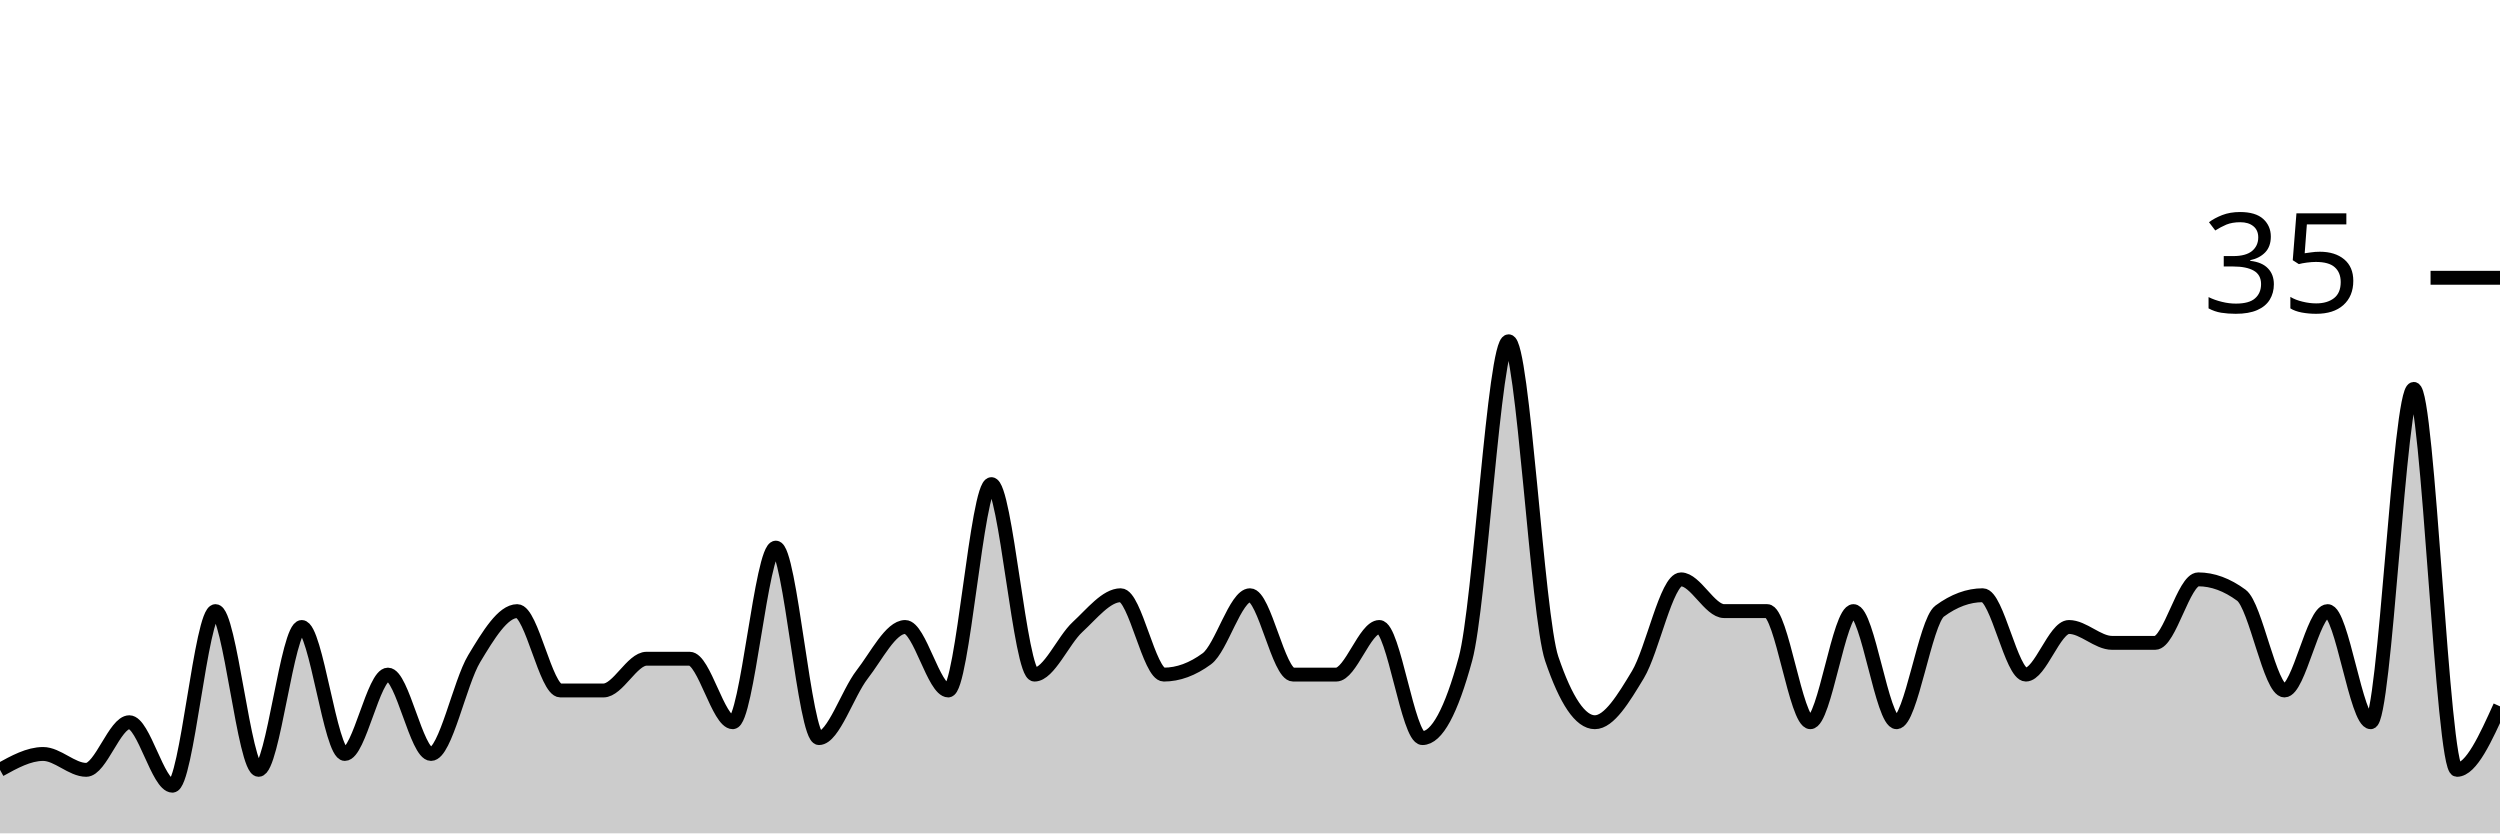
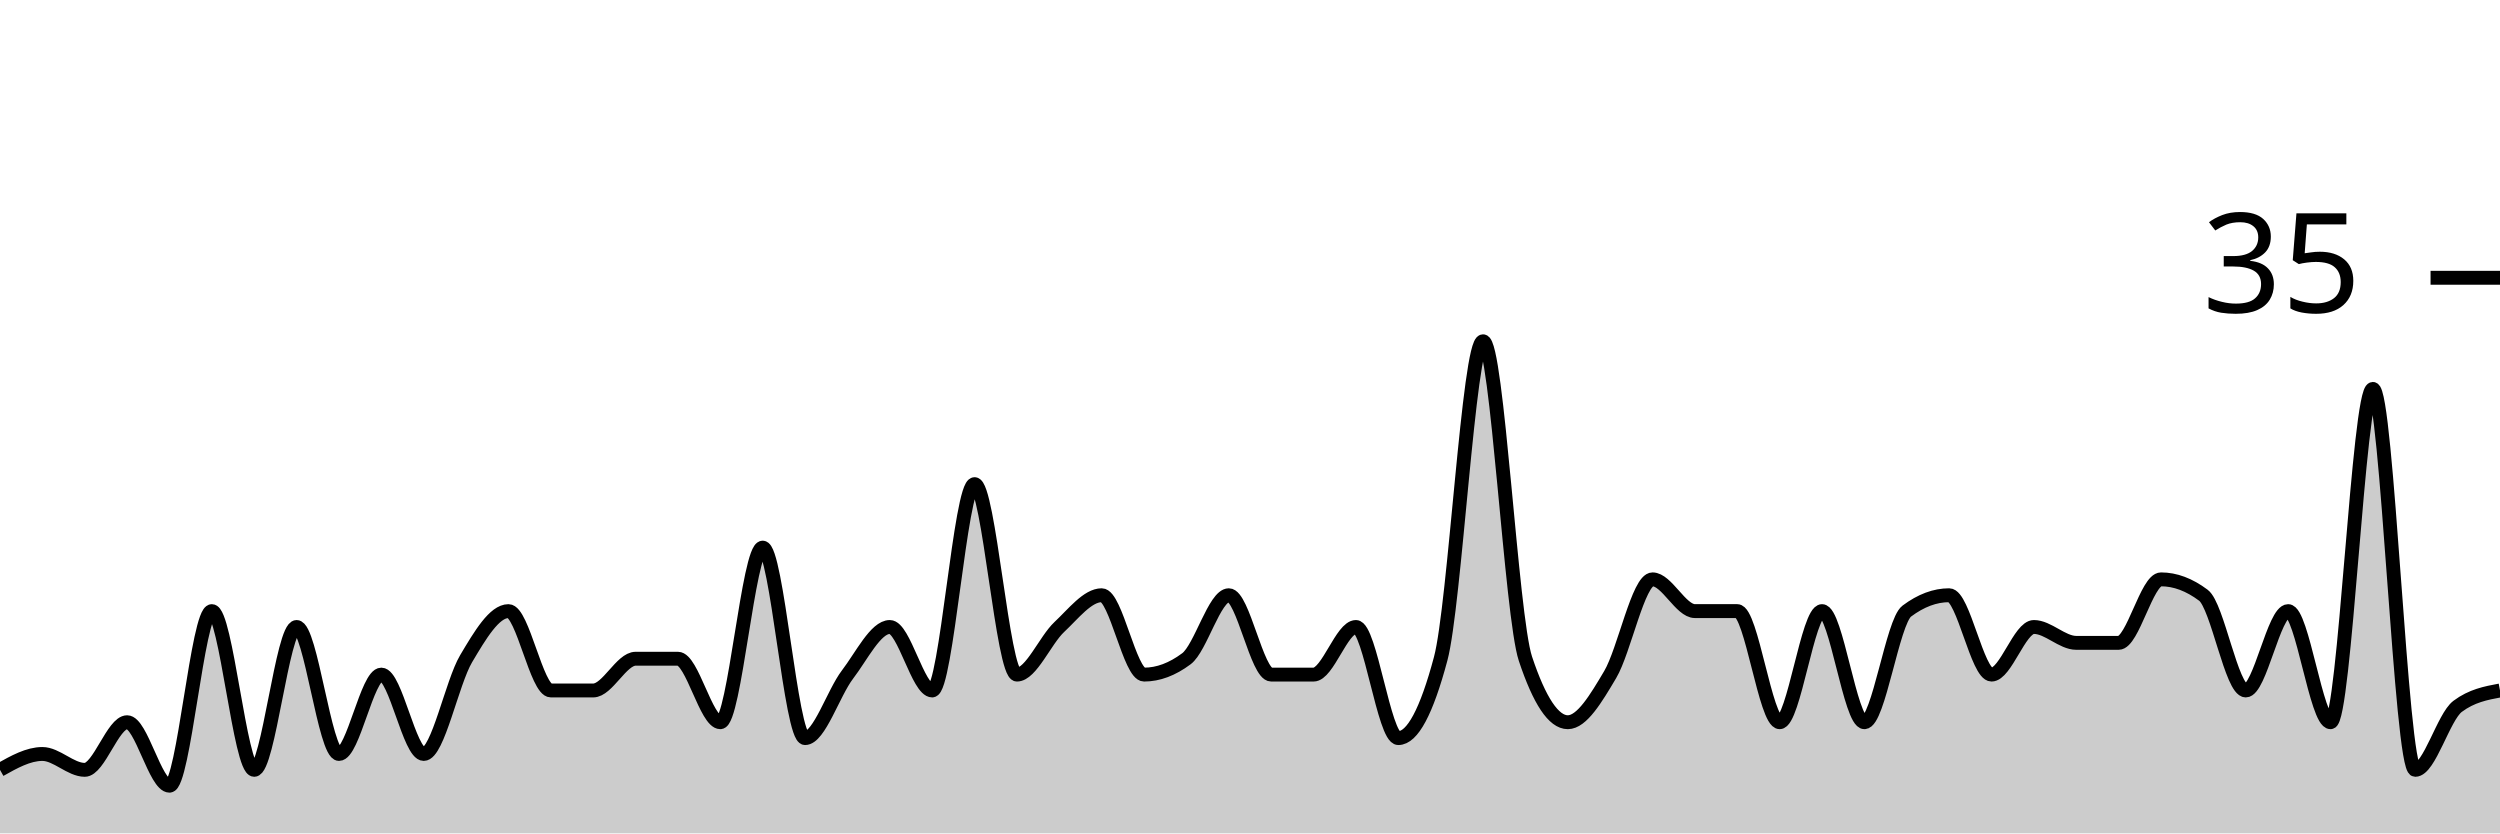
<svg xmlns="http://www.w3.org/2000/svg" viewBox="0 0 180 60">
  <g transform="translate(0,20)">
-     <path class="area" fill="rgba(0, 0, 0, 0.2)" d="M0,35.429C1.034,34.857,2.069,34.286,3.103,34.286C4.138,34.286,5.172,35.429,6.207,35.429C7.241,35.429,8.276,32,9.31,32C10.345,32,11.379,36.571,12.414,36.571C13.448,36.571,14.483,24,15.517,24C16.552,24,17.586,35.429,18.621,35.429C19.655,35.429,20.69,25.143,21.724,25.143C22.759,25.143,23.793,34.286,24.828,34.286C25.862,34.286,26.897,28.571,27.931,28.571C28.966,28.571,30,34.286,31.034,34.286C32.069,34.286,33.103,29.143,34.138,27.429C35.172,25.714,36.207,24,37.241,24C38.276,24,39.31,29.714,40.345,29.714C41.379,29.714,42.414,29.714,43.448,29.714C44.483,29.714,45.517,27.429,46.552,27.429C47.586,27.429,48.621,27.429,49.655,27.429C50.69,27.429,51.724,32,52.759,32C53.793,32,54.828,19.429,55.862,19.429C56.897,19.429,57.931,33.143,58.966,33.143C60,33.143,61.034,29.905,62.069,28.571C63.103,27.238,64.138,25.143,65.172,25.143C66.207,25.143,67.241,29.714,68.276,29.714C69.31,29.714,70.345,14.857,71.379,14.857C72.414,14.857,73.448,28.571,74.483,28.571C75.517,28.571,76.552,26.095,77.586,25.143C78.621,24.19,79.655,22.857,80.69,22.857C81.724,22.857,82.759,28.571,83.793,28.571C84.828,28.571,85.862,28.19,86.897,27.429C87.931,26.667,88.966,22.857,90,22.857C91.034,22.857,92.069,28.571,93.103,28.571C94.138,28.571,95.172,28.571,96.207,28.571C97.241,28.571,98.276,25.143,99.31,25.143C100.345,25.143,101.379,33.143,102.414,33.143C103.448,33.143,104.483,31.238,105.517,27.429C106.552,23.619,107.586,4.571,108.621,4.571C109.655,4.571,110.69,24.381,111.724,27.429C112.759,30.476,113.793,32,114.828,32C115.862,32,116.897,30.286,117.931,28.571C118.966,26.857,120,21.714,121.034,21.714C122.069,21.714,123.103,24,124.138,24C125.172,24,126.207,24,127.241,24C128.276,24,129.31,32,130.345,32C131.379,32,132.414,24,133.448,24C134.483,24,135.517,32,136.552,32C137.586,32,138.621,24.762,139.655,24C140.69,23.238,141.724,22.857,142.759,22.857C143.793,22.857,144.828,28.571,145.862,28.571C146.897,28.571,147.931,25.143,148.966,25.143C150,25.143,151.034,26.286,152.069,26.286C153.103,26.286,154.138,26.286,155.172,26.286C156.207,26.286,157.241,21.714,158.276,21.714C159.31,21.714,160.345,22.095,161.379,22.857C162.414,23.619,163.448,29.714,164.483,29.714C165.517,29.714,166.552,24,167.586,24C168.621,24,169.655,32,170.69,32C171.724,32,172.759,8,173.793,8C174.828,8,175.862,35.429,176.897,35.429C177.931,35.429,178.966,33.143,180,30.857L180,40C178.966,40,177.931,40,176.897,40C175.862,40,174.828,40,173.793,40C172.759,40,171.724,40,170.69,40C169.655,40,168.621,40,167.586,40C166.552,40,165.517,40,164.483,40C163.448,40,162.414,40,161.379,40C160.345,40,159.31,40,158.276,40C157.241,40,156.207,40,155.172,40C154.138,40,153.103,40,152.069,40C151.034,40,150,40,148.966,40C147.931,40,146.897,40,145.862,40C144.828,40,143.793,40,142.759,40C141.724,40,140.69,40,139.655,40C138.621,40,137.586,40,136.552,40C135.517,40,134.483,40,133.448,40C132.414,40,131.379,40,130.345,40C129.31,40,128.276,40,127.241,40C126.207,40,125.172,40,124.138,40C123.103,40,122.069,40,121.034,40C120,40,118.966,40,117.931,40C116.897,40,115.862,40,114.828,40C113.793,40,112.759,40,111.724,40C110.69,40,109.655,40,108.621,40C107.586,40,106.552,40,105.517,40C104.483,40,103.448,40,102.414,40C101.379,40,100.345,40,99.31,40C98.276,40,97.241,40,96.207,40C95.172,40,94.138,40,93.103,40C92.069,40,91.034,40,90,40C88.966,40,87.931,40,86.897,40C85.862,40,84.828,40,83.793,40C82.759,40,81.724,40,80.69,40C79.655,40,78.621,40,77.586,40C76.552,40,75.517,40,74.483,40C73.448,40,72.414,40,71.379,40C70.345,40,69.31,40,68.276,40C67.241,40,66.207,40,65.172,40C64.138,40,63.103,40,62.069,40C61.034,40,60,40,58.966,40C57.931,40,56.897,40,55.862,40C54.828,40,53.793,40,52.759,40C51.724,40,50.69,40,49.655,40C48.621,40,47.586,40,46.552,40C45.517,40,44.483,40,43.448,40C42.414,40,41.379,40,40.345,40C39.31,40,38.276,40,37.241,40C36.207,40,35.172,40,34.138,40C33.103,40,32.069,40,31.034,40C30,40,28.966,40,27.931,40C26.897,40,25.862,40,24.828,40C23.793,40,22.759,40,21.724,40C20.69,40,19.655,40,18.621,40C17.586,40,16.552,40,15.517,40C14.483,40,13.448,40,12.414,40C11.379,40,10.345,40,9.31,40C8.276,40,7.241,40,6.207,40C5.172,40,4.138,40,3.103,40C2.069,40,1.034,40,0,40Z" />
-     <path class="line" stroke="black" fill="none" d="M0,35.429C1.034,34.857,2.069,34.286,3.103,34.286C4.138,34.286,5.172,35.429,6.207,35.429C7.241,35.429,8.276,32,9.31,32C10.345,32,11.379,36.571,12.414,36.571C13.448,36.571,14.483,24,15.517,24C16.552,24,17.586,35.429,18.621,35.429C19.655,35.429,20.69,25.143,21.724,25.143C22.759,25.143,23.793,34.286,24.828,34.286C25.862,34.286,26.897,28.571,27.931,28.571C28.966,28.571,30,34.286,31.034,34.286C32.069,34.286,33.103,29.143,34.138,27.429C35.172,25.714,36.207,24,37.241,24C38.276,24,39.31,29.714,40.345,29.714C41.379,29.714,42.414,29.714,43.448,29.714C44.483,29.714,45.517,27.429,46.552,27.429C47.586,27.429,48.621,27.429,49.655,27.429C50.69,27.429,51.724,32,52.759,32C53.793,32,54.828,19.429,55.862,19.429C56.897,19.429,57.931,33.143,58.966,33.143C60,33.143,61.034,29.905,62.069,28.571C63.103,27.238,64.138,25.143,65.172,25.143C66.207,25.143,67.241,29.714,68.276,29.714C69.31,29.714,70.345,14.857,71.379,14.857C72.414,14.857,73.448,28.571,74.483,28.571C75.517,28.571,76.552,26.095,77.586,25.143C78.621,24.19,79.655,22.857,80.69,22.857C81.724,22.857,82.759,28.571,83.793,28.571C84.828,28.571,85.862,28.19,86.897,27.429C87.931,26.667,88.966,22.857,90,22.857C91.034,22.857,92.069,28.571,93.103,28.571C94.138,28.571,95.172,28.571,96.207,28.571C97.241,28.571,98.276,25.143,99.31,25.143C100.345,25.143,101.379,33.143,102.414,33.143C103.448,33.143,104.483,31.238,105.517,27.429C106.552,23.619,107.586,4.571,108.621,4.571C109.655,4.571,110.69,24.381,111.724,27.429C112.759,30.476,113.793,32,114.828,32C115.862,32,116.897,30.286,117.931,28.571C118.966,26.857,120,21.714,121.034,21.714C122.069,21.714,123.103,24,124.138,24C125.172,24,126.207,24,127.241,24C128.276,24,129.31,32,130.345,32C131.379,32,132.414,24,133.448,24C134.483,24,135.517,32,136.552,32C137.586,32,138.621,24.762,139.655,24C140.69,23.238,141.724,22.857,142.759,22.857C143.793,22.857,144.828,28.571,145.862,28.571C146.897,28.571,147.931,25.143,148.966,25.143C150,25.143,151.034,26.286,152.069,26.286C153.103,26.286,154.138,26.286,155.172,26.286C156.207,26.286,157.241,21.714,158.276,21.714C159.31,21.714,160.345,22.095,161.379,22.857C162.414,23.619,163.448,29.714,164.483,29.714C165.517,29.714,166.552,24,167.586,24C168.621,24,169.655,32,170.69,32C171.724,32,172.759,8,173.793,8C174.828,8,175.862,35.429,176.897,35.429C177.931,35.429,178.966,33.143,180,30.857" />
+     <path class="area" fill="rgba(0, 0, 0, 0.2)" d="M0,35.429C1.017,34.857,2.034,34.286,3.051,34.286C4.068,34.286,5.085,35.429,6.102,35.429C7.119,35.429,8.136,32,9.153,32C10.169,32,11.186,36.571,12.203,36.571C13.22,36.571,14.237,24,15.254,24C16.271,24,17.288,35.429,18.305,35.429C19.322,35.429,20.339,25.143,21.356,25.143C22.373,25.143,23.39,34.286,24.407,34.286C25.424,34.286,26.441,28.571,27.458,28.571C28.475,28.571,29.492,34.286,30.508,34.286C31.525,34.286,32.542,29.143,33.559,27.429C34.576,25.714,35.593,24,36.61,24C37.627,24,38.644,29.714,39.661,29.714C40.678,29.714,41.695,29.714,42.712,29.714C43.729,29.714,44.746,27.429,45.763,27.429C46.78,27.429,47.797,27.429,48.814,27.429C49.831,27.429,50.847,32,51.864,32C52.881,32,53.898,19.429,54.915,19.429C55.932,19.429,56.949,33.143,57.966,33.143C58.983,33.143,60,29.905,61.017,28.571C62.034,27.238,63.051,25.143,64.068,25.143C65.085,25.143,66.102,29.714,67.119,29.714C68.136,29.714,69.153,14.857,70.169,14.857C71.186,14.857,72.203,28.571,73.22,28.571C74.237,28.571,75.254,26.095,76.271,25.143C77.288,24.19,78.305,22.857,79.322,22.857C80.339,22.857,81.356,28.571,82.373,28.571C83.39,28.571,84.407,28.19,85.424,27.429C86.441,26.667,87.458,22.857,88.475,22.857C89.492,22.857,90.508,28.571,91.525,28.571C92.542,28.571,93.559,28.571,94.576,28.571C95.593,28.571,96.61,25.143,97.627,25.143C98.644,25.143,99.661,33.143,100.678,33.143C101.695,33.143,102.712,31.238,103.729,27.429C104.746,23.619,105.763,4.571,106.78,4.571C107.797,4.571,108.814,24.381,109.831,27.429C110.847,30.476,111.864,32,112.881,32C113.898,32,114.915,30.286,115.932,28.571C116.949,26.857,117.966,21.714,118.983,21.714C120,21.714,121.017,24,122.034,24C123.051,24,124.068,24,125.085,24C126.102,24,127.119,32,128.136,32C129.153,32,130.169,24,131.186,24C132.203,24,133.22,32,134.237,32C135.254,32,136.271,24.762,137.288,24C138.305,23.238,139.322,22.857,140.339,22.857C141.356,22.857,142.373,28.571,143.39,28.571C144.407,28.571,145.424,25.143,146.441,25.143C147.458,25.143,148.475,26.286,149.492,26.286C150.508,26.286,151.525,26.286,152.542,26.286C153.559,26.286,154.576,21.714,155.593,21.714C156.61,21.714,157.627,22.095,158.644,22.857C159.661,23.619,160.678,29.714,161.695,29.714C162.712,29.714,163.729,24,164.746,24C165.763,24,166.78,32,167.797,32C168.814,32,169.831,8,170.847,8C171.864,8,172.881,35.429,173.898,35.429C174.915,35.429,175.932,31.619,176.949,30.857C177.966,30.095,178.983,29.905,180,29.714L180,40C178.983,40,177.966,40,176.949,40C175.932,40,174.915,40,173.898,40C172.881,40,171.864,40,170.847,40C169.831,40,168.814,40,167.797,40C166.78,40,165.763,40,164.746,40C163.729,40,162.712,40,161.695,40C160.678,40,159.661,40,158.644,40C157.627,40,156.61,40,155.593,40C154.576,40,153.559,40,152.542,40C151.525,40,150.508,40,149.492,40C148.475,40,147.458,40,146.441,40C145.424,40,144.407,40,143.39,40C142.373,40,141.356,40,140.339,40C139.322,40,138.305,40,137.288,40C136.271,40,135.254,40,134.237,40C133.22,40,132.203,40,131.186,40C130.169,40,129.153,40,128.136,40C127.119,40,126.102,40,125.085,40C124.068,40,123.051,40,122.034,40C121.017,40,120,40,118.983,40C117.966,40,116.949,40,115.932,40C114.915,40,113.898,40,112.881,40C111.864,40,110.847,40,109.831,40C108.814,40,107.797,40,106.78,40C105.763,40,104.746,40,103.729,40C102.712,40,101.695,40,100.678,40C99.661,40,98.644,40,97.627,40C96.61,40,95.593,40,94.576,40C93.559,40,92.542,40,91.525,40C90.508,40,89.492,40,88.475,40C87.458,40,86.441,40,85.424,40C84.407,40,83.39,40,82.373,40C81.356,40,80.339,40,79.322,40C78.305,40,77.288,40,76.271,40C75.254,40,74.237,40,73.22,40C72.203,40,71.186,40,70.169,40C69.153,40,68.136,40,67.119,40C66.102,40,65.085,40,64.068,40C63.051,40,62.034,40,61.017,40C60,40,58.983,40,57.966,40C56.949,40,55.932,40,54.915,40C53.898,40,52.881,40,51.864,40C50.847,40,49.831,40,48.814,40C47.797,40,46.78,40,45.763,40C44.746,40,43.729,40,42.712,40C41.695,40,40.678,40,39.661,40C38.644,40,37.627,40,36.61,40C35.593,40,34.576,40,33.559,40C32.542,40,31.525,40,30.508,40C29.492,40,28.475,40,27.458,40C26.441,40,25.424,40,24.407,40C23.39,40,22.373,40,21.356,40C20.339,40,19.322,40,18.305,40C17.288,40,16.271,40,15.254,40C14.237,40,13.22,40,12.203,40C11.186,40,10.169,40,9.153,40C8.136,40,7.119,40,6.102,40C5.085,40,4.068,40,3.051,40C2.034,40,1.017,40,0,40Z" />
+     <path class="line" stroke="black" fill="none" d="M0,35.429C1.017,34.857,2.034,34.286,3.051,34.286C4.068,34.286,5.085,35.429,6.102,35.429C7.119,35.429,8.136,32,9.153,32C10.169,32,11.186,36.571,12.203,36.571C13.22,36.571,14.237,24,15.254,24C16.271,24,17.288,35.429,18.305,35.429C19.322,35.429,20.339,25.143,21.356,25.143C22.373,25.143,23.39,34.286,24.407,34.286C25.424,34.286,26.441,28.571,27.458,28.571C28.475,28.571,29.492,34.286,30.508,34.286C31.525,34.286,32.542,29.143,33.559,27.429C34.576,25.714,35.593,24,36.61,24C37.627,24,38.644,29.714,39.661,29.714C40.678,29.714,41.695,29.714,42.712,29.714C43.729,29.714,44.746,27.429,45.763,27.429C46.78,27.429,47.797,27.429,48.814,27.429C49.831,27.429,50.847,32,51.864,32C52.881,32,53.898,19.429,54.915,19.429C55.932,19.429,56.949,33.143,57.966,33.143C58.983,33.143,60,29.905,61.017,28.571C62.034,27.238,63.051,25.143,64.068,25.143C65.085,25.143,66.102,29.714,67.119,29.714C68.136,29.714,69.153,14.857,70.169,14.857C71.186,14.857,72.203,28.571,73.22,28.571C74.237,28.571,75.254,26.095,76.271,25.143C77.288,24.19,78.305,22.857,79.322,22.857C80.339,22.857,81.356,28.571,82.373,28.571C83.39,28.571,84.407,28.19,85.424,27.429C86.441,26.667,87.458,22.857,88.475,22.857C89.492,22.857,90.508,28.571,91.525,28.571C92.542,28.571,93.559,28.571,94.576,28.571C95.593,28.571,96.61,25.143,97.627,25.143C98.644,25.143,99.661,33.143,100.678,33.143C101.695,33.143,102.712,31.238,103.729,27.429C104.746,23.619,105.763,4.571,106.78,4.571C107.797,4.571,108.814,24.381,109.831,27.429C110.847,30.476,111.864,32,112.881,32C113.898,32,114.915,30.286,115.932,28.571C116.949,26.857,117.966,21.714,118.983,21.714C120,21.714,121.017,24,122.034,24C123.051,24,124.068,24,125.085,24C126.102,24,127.119,32,128.136,32C129.153,32,130.169,24,131.186,24C132.203,24,133.22,32,134.237,32C135.254,32,136.271,24.762,137.288,24C138.305,23.238,139.322,22.857,140.339,22.857C141.356,22.857,142.373,28.571,143.39,28.571C144.407,28.571,145.424,25.143,146.441,25.143C147.458,25.143,148.475,26.286,149.492,26.286C150.508,26.286,151.525,26.286,152.542,26.286C153.559,26.286,154.576,21.714,155.593,21.714C156.61,21.714,157.627,22.095,158.644,22.857C159.661,23.619,160.678,29.714,161.695,29.714C162.712,29.714,163.729,24,164.746,24C165.763,24,166.78,32,167.797,32C168.814,32,169.831,8,170.847,8C171.864,8,172.881,35.429,173.898,35.429C174.915,35.429,175.932,31.619,176.949,30.857C177.966,30.095,178.983,29.905,180,29.714" />
    <path class="axis-ceiling" stroke-width="1" stroke="black" fill="none" d="M175,0L180,0" />
    <text class="axis-ceiling-label" font-family="sans-serif" text-anchor="end" font-size="10px" x="170" y="2.5">35</text>
  </g>
</svg>
